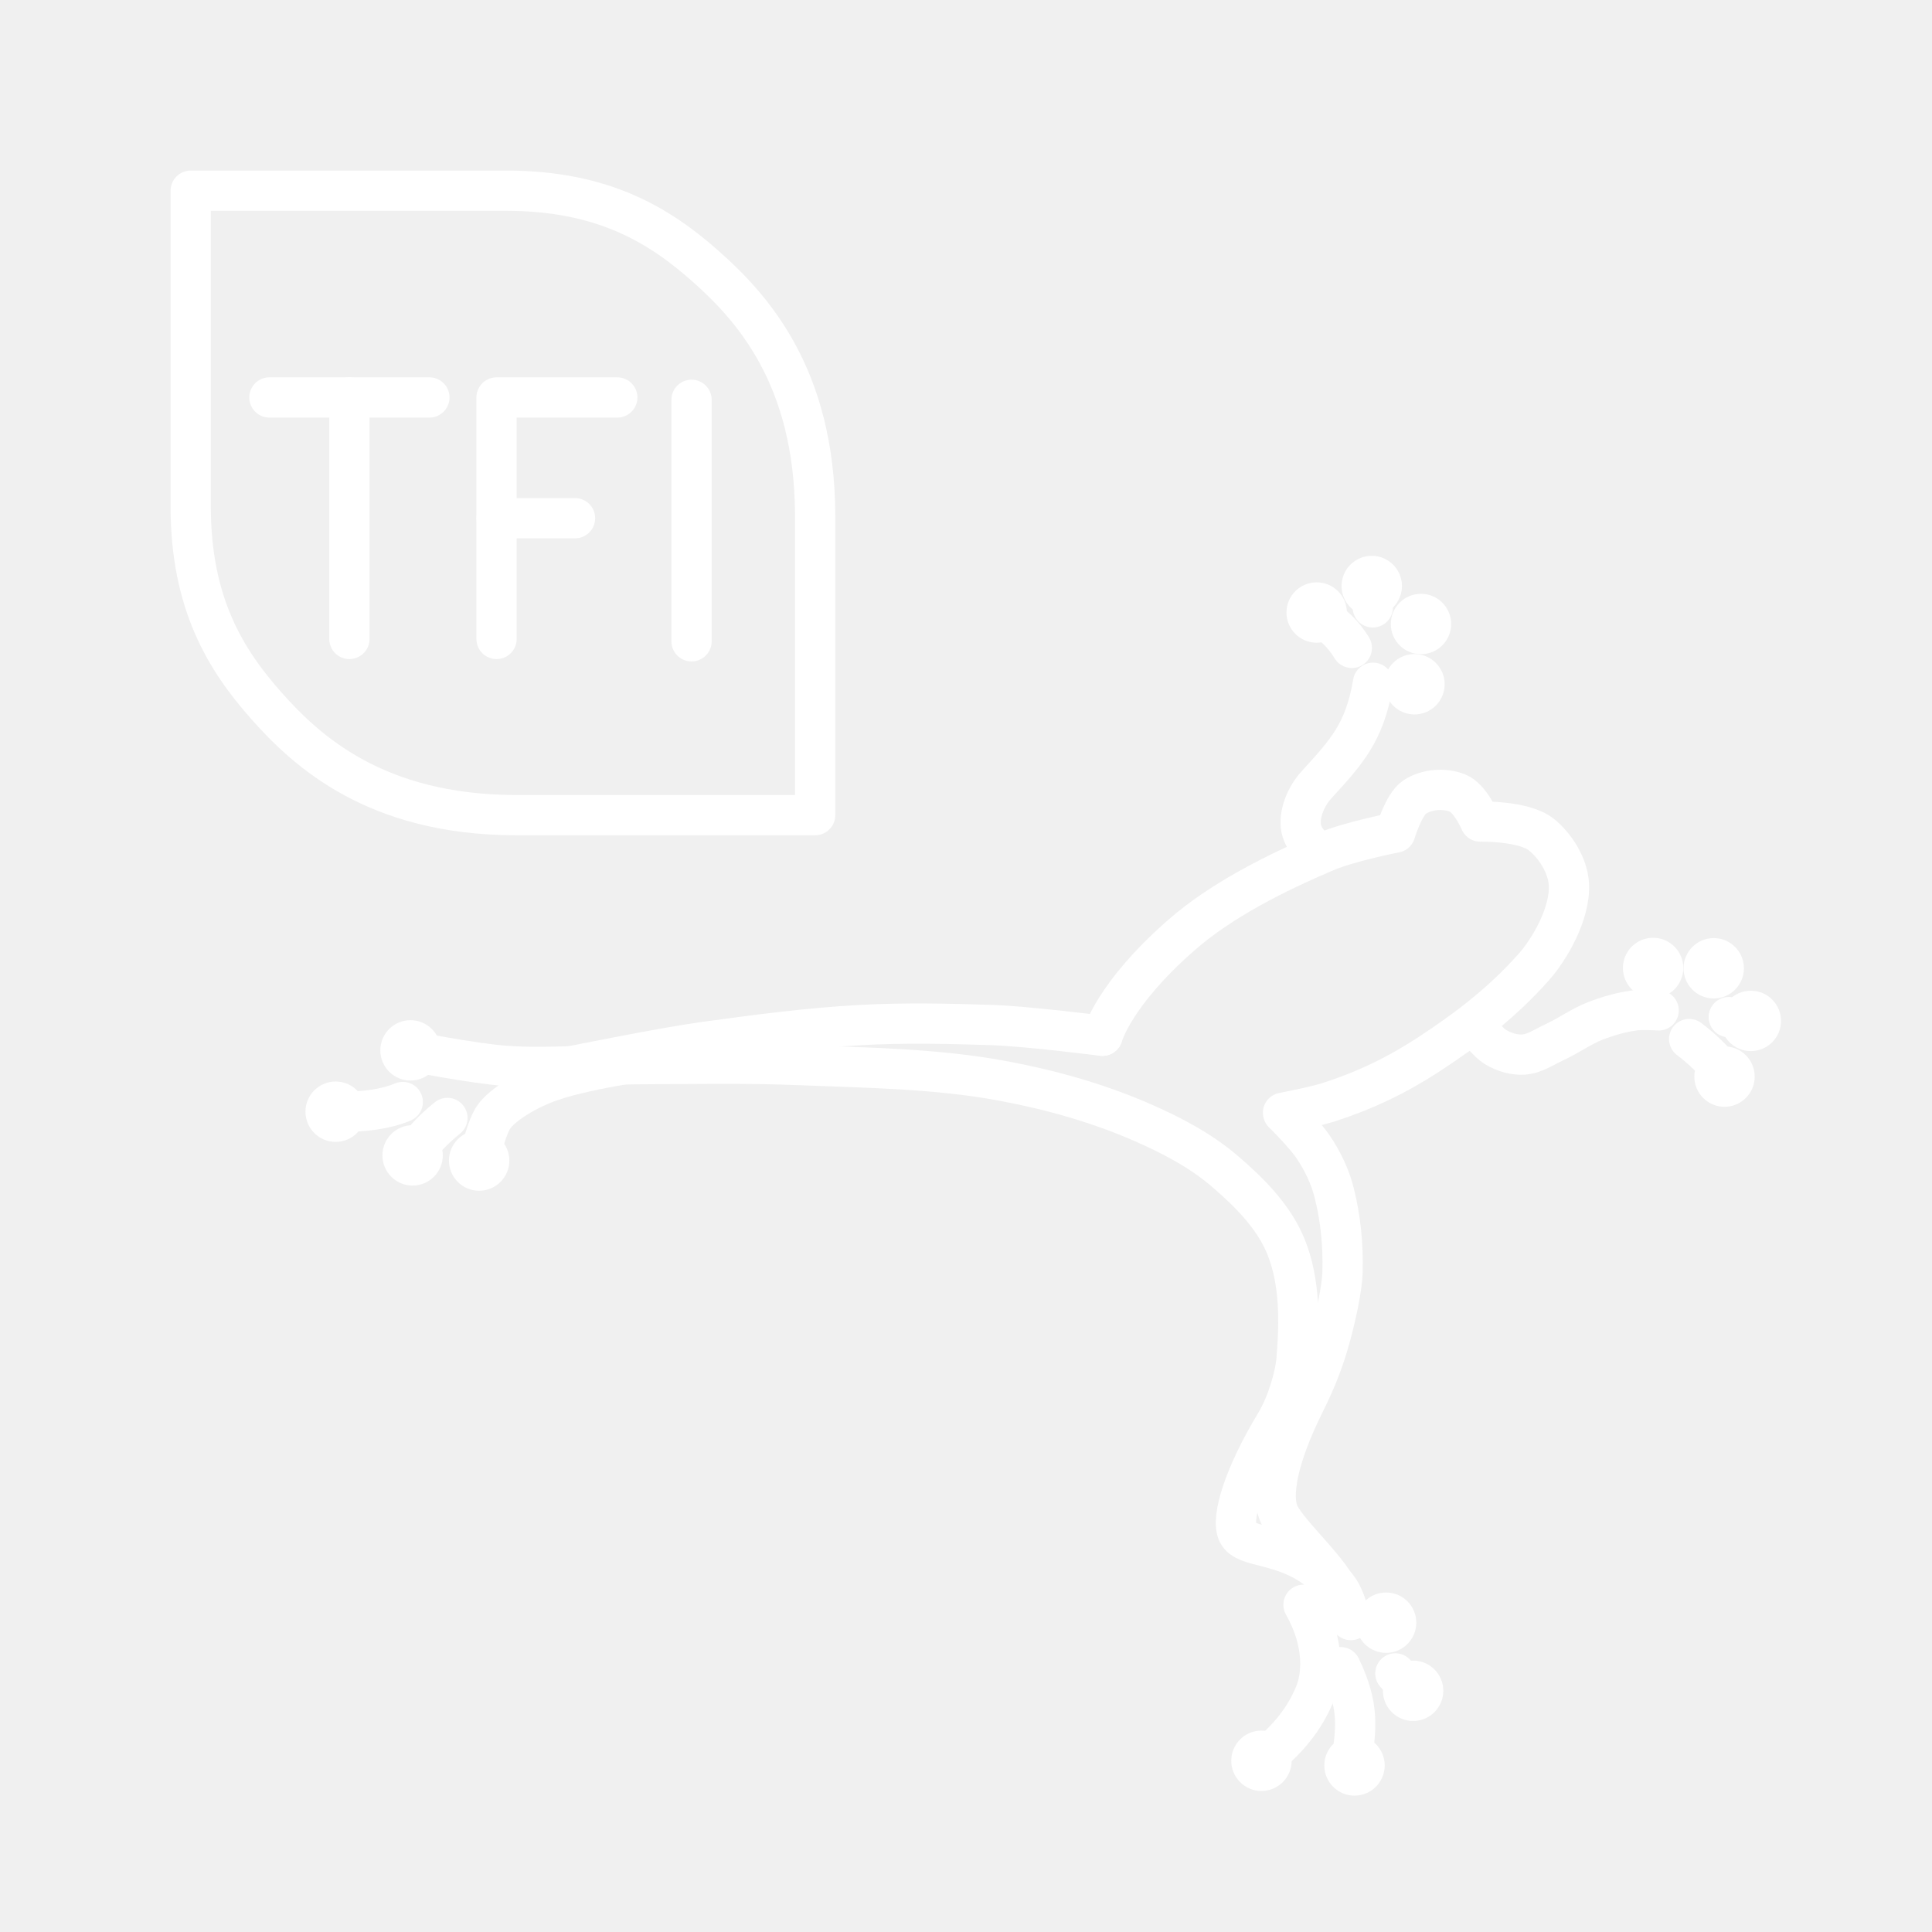
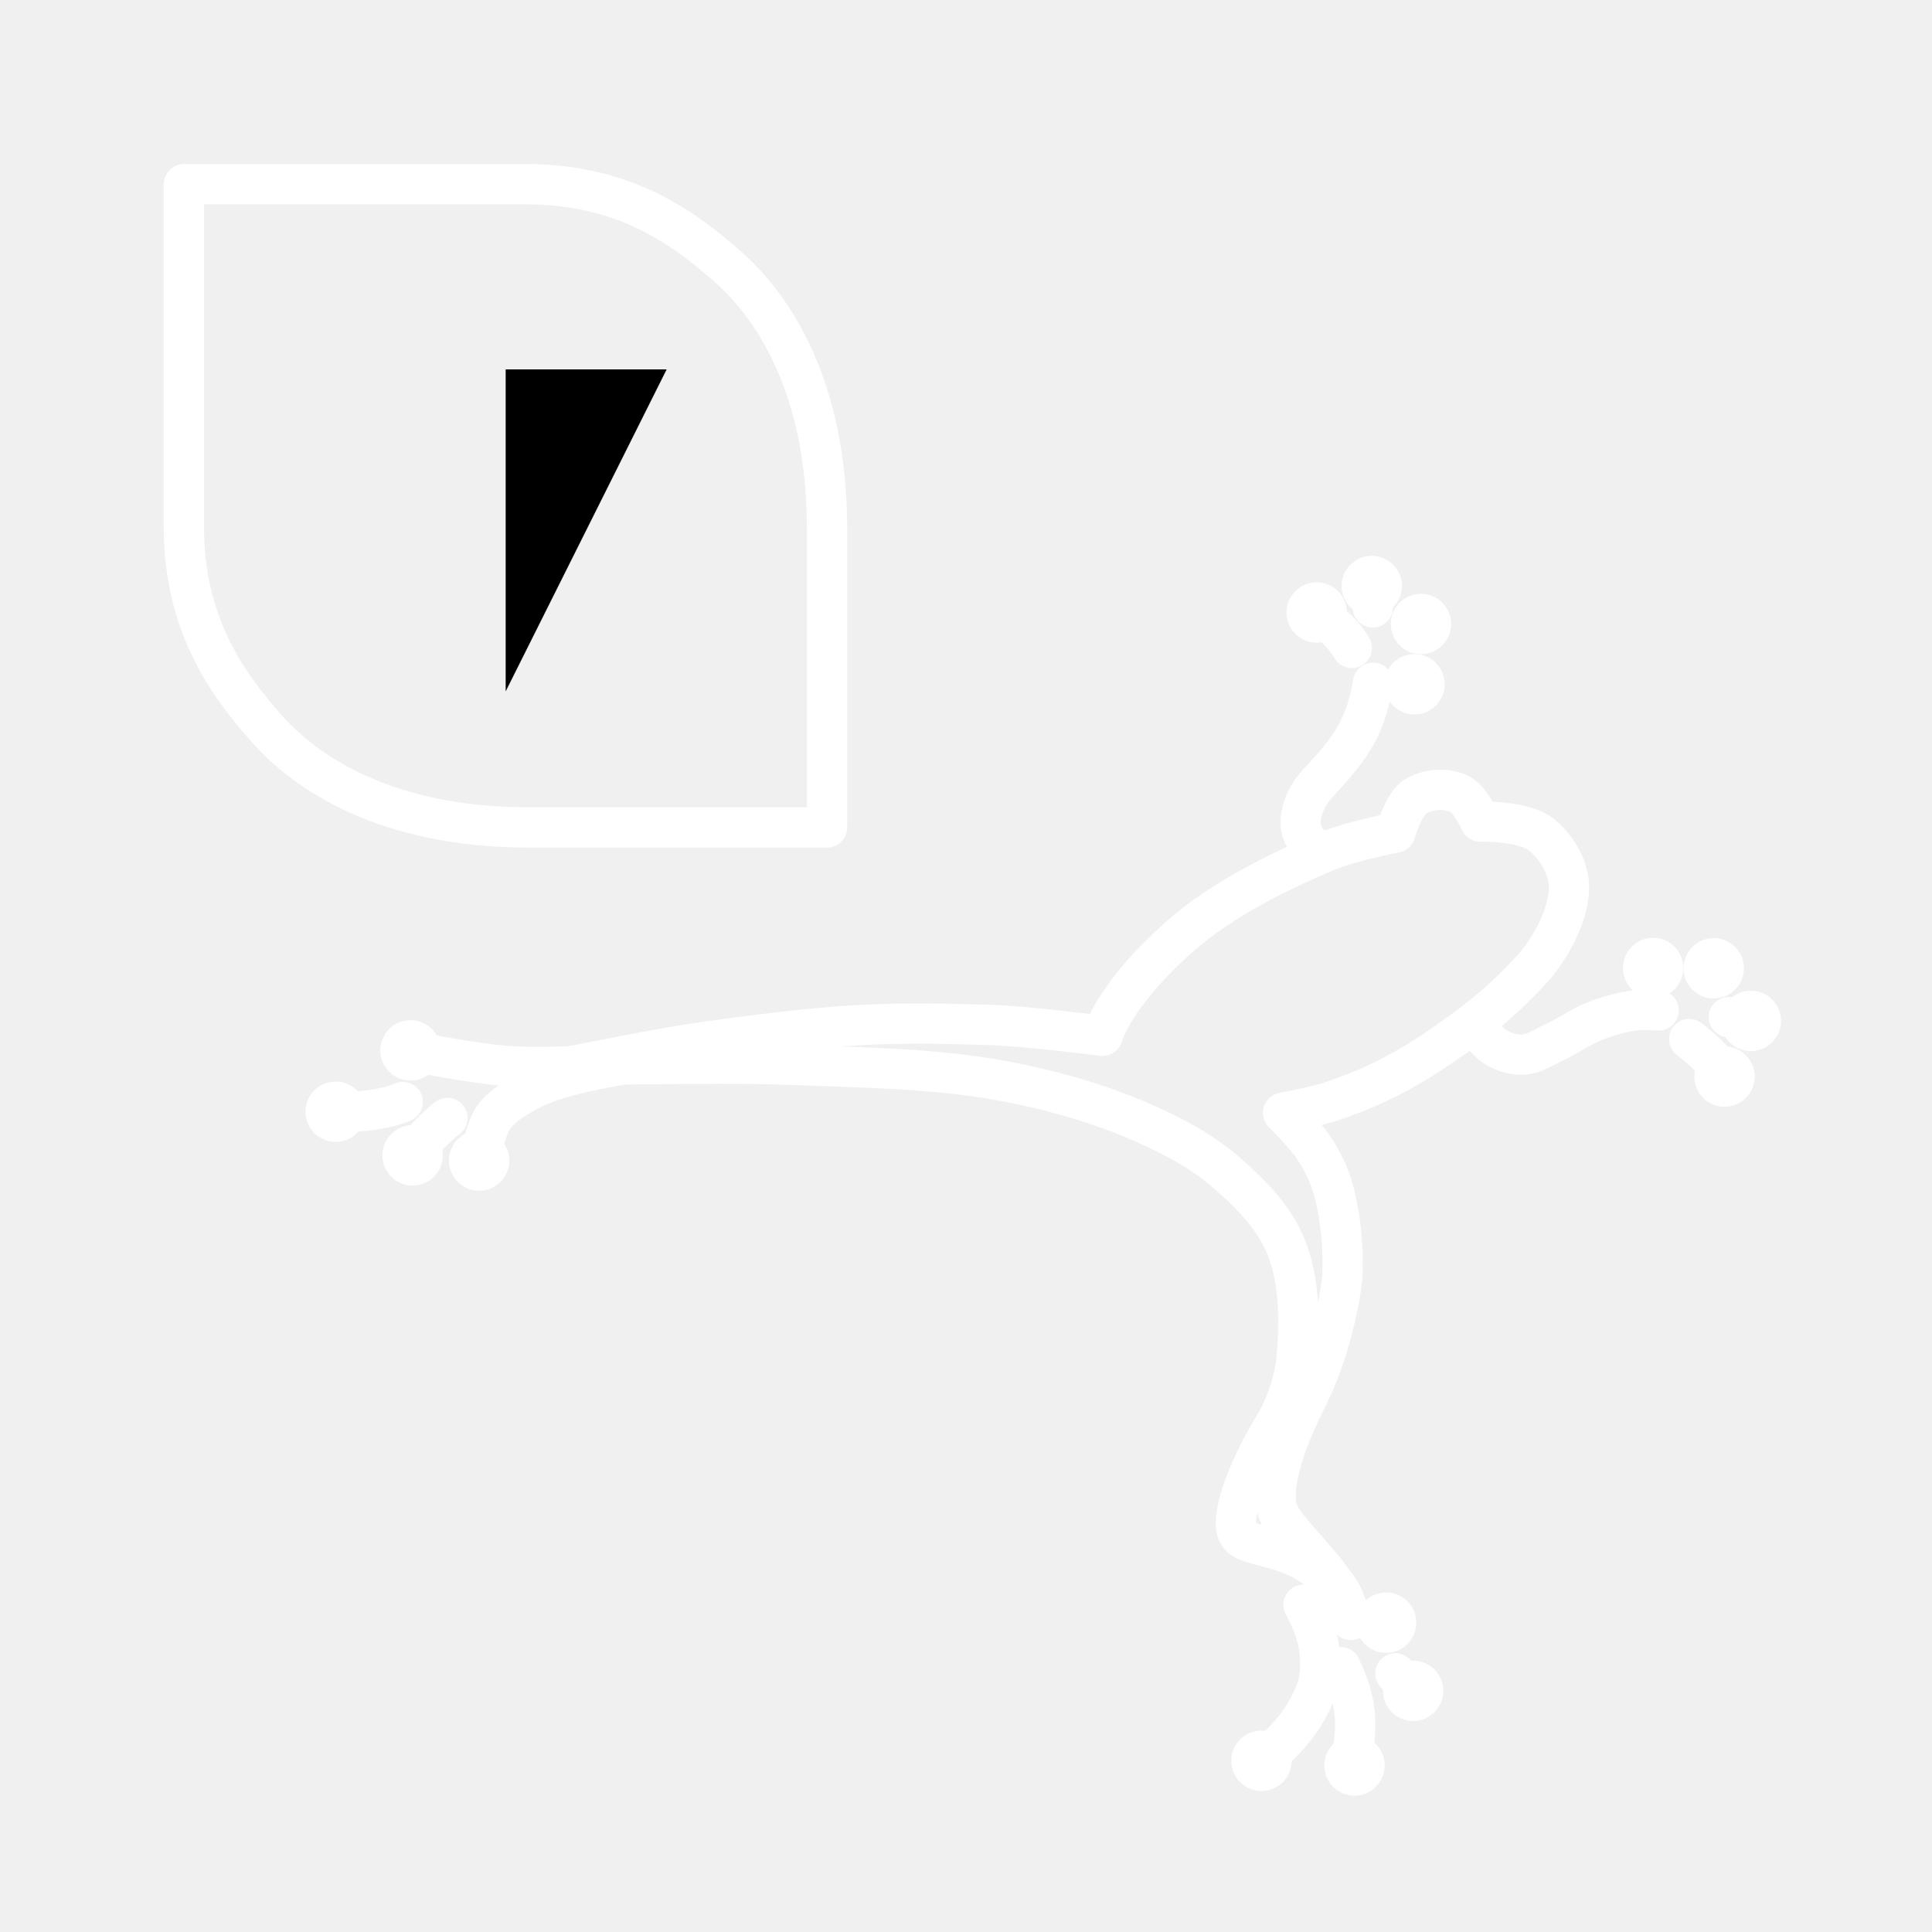
<svg xmlns="http://www.w3.org/2000/svg" id="Layer_1" data-name="Layer 1" version="1.1" viewBox="0 0 48 48" xml:space="preserve">
  <defs id="defs1">
    <style id="style1">
      .cls-1 {
        fill: none;
        stroke: #fff;
        stroke-linecap: round;
        stroke-linejoin: round;
      }
    </style>
-     <style id="style1-5">.q{fill:#fff;}.r,.s{fill:none;stroke:#fff;stroke-linecap:round;stroke-linejoin:round;}.s{stroke-width:1.005px;}</style>
+     <style id="style1-27">
+       .cls-1 {
+         fill: none;
+         stroke: #fff;
+         stroke-linecap: round;
+         stroke-linejoin: round;
+       }
+     </style>
+     <style id="style1-2">
+       .st0 {
+         fill: none;
+         stroke: #fff;
+         stroke-linecap: round;
+         stroke-linejoin: round;
+       }
+     </style>
  </defs>
-   <g id="layer1">
-     <path style="opacity:1;fill:none;stroke:#ffffff;stroke-linecap:round;stroke-linejoin:round" d="m 4.738,4.738 v 7.852 c 0.002,2.411 0.874,3.81 1.881,4.945 1.007,1.135 2.711,2.702 6.166,2.717 h 7.467 V 12.785 C 20.237,9.33 18.67,7.626 17.535,6.619 16.4,5.612 15.001,4.74 12.59,4.738 Z" id="path1" />
-     <g id="g36">
-       <line class="r" x1="17.181" y1="9.933" x2="17.181" y2="15.933" id="line30" style="stroke-width:1;stroke-dasharray:none" />
-       <g id="g32" transform="matrix(0.75,0,0,0.75,-91.03913,-20.61254)" style="stroke-width:1.333;stroke-dasharray:none">
-         <line class="r" x1="137.834" y1="44.65" x2="140.434" y2="44.65" id="line31" style="stroke-width:1.333;stroke-dasharray:none" />
-         <polyline class="r" points="137.834 48.65 137.834 40.65 141.834 40.65" id="polyline32" style="stroke-width:1.333;stroke-dasharray:none" />
+   <g id="layer1-0" transform="translate(0.2973328,0.3055335)" style="display:inline;opacity:1">
+     <path style="opacity:1;fill:none;stroke:#ffffff;stroke-width:1;stroke-linecap:round;stroke-linejoin:round;stroke-dasharray:none" d="m 4.271,4.271 v 8.512 c 0.002,2.411 1.057,3.884 2.064,5.02 1.007,1.135 2.994,2.434 6.449,2.449 h 7.467 V 12.785 C 20.237,9.33 18.938,7.343 17.803,6.336 16.668,5.329 15.194,4.273 12.783,4.271 Z" id="path1-9" />
+     <g id="g47" style="display:inline" transform="translate(4.742441,19.30935)">
+       <line class="r" x1="12.948" y1="-10.437" x2="12.948" y2="-2.437" id="line37" />
+       <g id="g40" transform="translate(-130.3107,-51.08743)">
+         <line class="r" x1="137.834" y1="44.65" x2="140.434" y2="44.65" id="line40" />
+         <polyline class="r" points="137.834 48.65 137.834 40.65 141.834 40.65" id="polyline40" />
      </g>
-       <g id="g35" transform="translate(-270.8376,-31.83819)" style="stroke-width:1;stroke-dasharray:none">
-         <line class="r" x1="277.531" y1="41.713" x2="281.506" y2="41.713" id="line32" style="stroke-width:1;stroke-dasharray:none" />
-         <line class="r" x1="279.518" y1="47.713" x2="279.518" y2="41.713" id="line35" style="stroke-width:1;stroke-dasharray:none" />
+       <g id="g46" transform="translate(-276.3398,-51.08743)">
+         <line class="r" x1="277.184" y1="40.65" x2="282.484" y2="40.65" id="line45" />
+         <line class="r" x1="279.834" y1="48.65" x2="279.834" y2="40.65" id="line46" />
      </g>
    </g>
  </g>
  <g id="layer2" style="opacity:1">
    <path style="opacity:1;fill:none;stroke:#ffffff;stroke-width:1;stroke-linecap:round;stroke-linejoin:round;stroke-dasharray:none" d="m 27.395,25.732 c 0,0 0.264,-1.019 1.956,-2.5 0.999,-0.875 2.359,-1.552 3.581,-2.071 0.6,-0.255 1.735,-0.476 1.735,-0.476 0,0 0.202,-0.698 0.481,-0.883 0.297,-0.196 0.732,-0.23 1.063,-0.1 0.317,0.124 0.564,0.709 0.564,0.709 0,0 1.08,-0.024 1.515,0.321 0.344,0.273 0.663,0.766 0.689,1.237 0.04,0.739 -0.495,1.63 -0.863,2.046 -0.796,0.901 -1.674,1.563 -2.628,2.187 -0.789,0.515 -1.568,0.887 -2.464,1.178 -0.348,0.113 -1.148,0.266 -1.148,0.266" id="path42" />
    <g id="g48">
      <g id="g85">
        <path style="opacity:1;fill:none;fill-opacity:1;stroke:#ffffff;stroke-width:1;stroke-linecap:round;stroke-linejoin:round;stroke-dasharray:none;stroke-opacity:1" d="m 11.929,28.728 c 0,0 0.151,-0.732 0.357,-1.003 0.206,-0.271 0.766,-0.645 1.416,-0.869 0.95,-0.328 2.733,-0.556 2.733,-0.556" id="path80" />
-         <circle style="opacity:1;fill:#ffffff;fill-opacity:1;stroke:none;stroke-width:0.688;stroke-linecap:round;stroke-linejoin:round;stroke-dasharray:none" id="circle51" cx="11.904" cy="28.834" r="0.75" />
+         <circle style="opacity:1;fill:#ffffff;fill-opacity:1;stroke:none;stroke-width:1;stroke-linecap:round;stroke-linejoin:round;stroke-dasharray:none" id="circle51" cx="11.904" cy="28.834" r="0.75" />
      </g>
      <g id="g84">
        <path style="opacity:1;fill:none;fill-opacity:1;stroke:#ffffff;stroke-width:1;stroke-linecap:round;stroke-linejoin:round;stroke-dasharray:none;stroke-opacity:1" d="m 10.311,28.645 c 0.178,-0.297 0.439,-0.572 0.805,-0.87" id="path79" />
-         <circle style="opacity:1;fill:#ffffff;fill-opacity:1;stroke:none;stroke-width:0.688;stroke-linecap:round;stroke-linejoin:round;stroke-dasharray:none" id="circle49" cx="10.251" cy="28.705" r="0.75" />
+         <circle style="opacity:1;fill:#ffffff;fill-opacity:1;stroke:none;stroke-width:1;stroke-linecap:round;stroke-linejoin:round;stroke-dasharray:none" id="circle49" cx="10.251" cy="28.705" r="0.75" />
      </g>
      <g id="g78">
        <path style="opacity:1;fill:none;fill-opacity:1;stroke:#ffffff;stroke-width:1;stroke-linecap:round;stroke-linejoin:round;stroke-dasharray:none;stroke-opacity:1" d="m 8.5,27.625 c 0.565,-0.005 1.084,-0.068 1.507,-0.246" id="path78" />
-         <circle style="opacity:1;fill:#ffffff;fill-opacity:1;stroke:none;stroke-width:0.688;stroke-linecap:round;stroke-linejoin:round;stroke-dasharray:none" id="circle48" cx="8.339" cy="27.62" r="0.75" />
+         <circle style="opacity:1;fill:#ffffff;fill-opacity:1;stroke:none;stroke-width:1;stroke-linecap:round;stroke-linejoin:round;stroke-dasharray:none" id="circle48" cx="8.339" cy="27.62" r="0.75" />
      </g>
-       <circle style="opacity:1;fill:#ffffff;fill-opacity:1;stroke:none;stroke-width:0.688;stroke-linecap:round;stroke-linejoin:round;stroke-dasharray:none" id="path46" cx="10.199" cy="26.096" r="0.75" />
+       <circle style="opacity:1;fill:#ffffff;fill-opacity:1;stroke:none;stroke-width:1;stroke-linecap:round;stroke-linejoin:round;stroke-dasharray:none" id="path46" cx="10.199" cy="26.096" r="0.75" />
    </g>
    <path style="opacity:1;fill:none;stroke:#ffffff;stroke-width:1;stroke-linecap:round;stroke-linejoin:round;stroke-dasharray:none" d="m 14.183,26.492 c 0,0 2.295,-0.465 3.29,-0.602 1.304,-0.179 2.612,-0.354 3.926,-0.424 1.071,-0.058 2.146,-0.035 3.219,0 0.909,0.029 2.769,0.268 2.769,0.268" id="path44" />
    <g id="g87" transform="translate(2.241383,0.174088)">
-       <circle style="fill:#ffffff;fill-opacity:1;stroke:none;stroke-width:0.688;stroke-linecap:round;stroke-linejoin:round;stroke-dasharray:none" id="circle86" cx="29.099" cy="43.572" r="0.75" />
+       <circle style="fill:#ffffff;fill-opacity:1;stroke:none;stroke-width:1;stroke-linecap:round;stroke-linejoin:round;stroke-dasharray:none" id="circle86" cx="29.099" cy="43.572" r="0.75" />
      <path style="fill:none;fill-opacity:1;stroke:#ffffff;stroke-width:1;stroke-linecap:round;stroke-linejoin:round;stroke-dasharray:none;stroke-opacity:1" d="m 29.077,43.578 c 0.523,-0.396 1.046,-0.92 1.354,-1.68 0.159,-0.394 0.276,-1.206 -0.287,-2.202" id="path95" />
-       <circle style="fill:#ffffff;fill-opacity:1;stroke:none;stroke-width:0.688;stroke-linecap:round;stroke-linejoin:round;stroke-dasharray:none" id="circle87" cx="31.411" cy="43.688" r="0.75" />
+       <circle style="fill:#ffffff;fill-opacity:1;stroke:none;stroke-width:1;stroke-linecap:round;stroke-linejoin:round;stroke-dasharray:none" id="circle87" cx="31.411" cy="43.688" r="0.75" />
      <path style="fill:none;fill-opacity:1;stroke:#ffffff;stroke-width:1;stroke-linecap:round;stroke-linejoin:round;stroke-dasharray:none;stroke-opacity:1" d="M 31.33,43.68 C 31.448,42.765 31.55,42.26 31.066,41.246" id="path103" />
-       <circle style="fill:#ffffff;fill-opacity:1;stroke:none;stroke-width:0.688;stroke-linecap:round;stroke-linejoin:round;stroke-dasharray:none" id="circle88" cx="32.867" cy="41.833" r="0.75" />
+       <circle style="fill:#ffffff;fill-opacity:1;stroke:none;stroke-width:1;stroke-linecap:round;stroke-linejoin:round;stroke-dasharray:none" id="circle88" cx="32.867" cy="41.833" r="0.75" />
      <path style="fill:none;fill-opacity:1;stroke:#ffffff;stroke-width:1;stroke-linecap:round;stroke-linejoin:round;stroke-dasharray:none;stroke-opacity:1" d="m 32.778,41.804 -0.352,-0.403" id="path105" />
-       <circle style="opacity:1;fill:#ffffff;fill-opacity:1;stroke:none;stroke-width:0.688;stroke-linecap:round;stroke-linejoin:round;stroke-dasharray:none" id="circle89" cx="32.196" cy="40.141" r="0.75" />
+       <circle style="opacity:1;fill:#ffffff;fill-opacity:1;stroke:none;stroke-width:1;stroke-linecap:round;stroke-linejoin:round;stroke-dasharray:none" id="circle89" cx="32.196" cy="40.141" r="0.75" />
    </g>
    <path style="opacity:1;fill:none;stroke:#ffffff;stroke-width:1;stroke-linecap:round;stroke-linejoin:round;stroke-dasharray:none" d="m 31.894,27.666 c 0,0 0.521,0.518 0.727,0.823 0.239,0.354 0.426,0.741 0.529,1.155 0.161,0.649 0.221,1.279 0.205,1.947 -0.01,0.444 -0.185,1.189 -0.302,1.617 -0.162,0.592 -0.358,1.086 -0.632,1.635 -0.729,1.466 -0.814,2.317 -0.665,2.723 0.157,0.427 1.092,1.262 1.415,1.821" id="path45" />
    <path style="opacity:1;fill:none;stroke:#ffffff;stroke-width:1;stroke-linecap:round;stroke-linejoin:round;stroke-dasharray:none" d="m 10.191,26.113 c 0,0 1.575,0.312 2.374,0.368 1.082,0.077 2.169,-0.037 3.254,-0.041 1.337,-0.005 2.675,-0.034 4.011,0.02 1.688,0.069 3.393,0.083 5.055,0.389 1.182,0.218 2.356,0.544 3.459,1.023 0.74,0.322 1.475,0.702 2.087,1.228 0.607,0.521 1.211,1.122 1.514,1.862 0.358,0.875 0.345,1.882 0.266,2.824 -0.033,0.394 -0.232,1.094 -0.519,1.569 -0.791,1.31 -1.116,2.375 -0.938,2.735 0.192,0.388 1.115,0.231 1.986,0.911 0.497,0.387 0.597,0.464 0.821,1.249" id="path43" />
    <g id="g143" style="display:inline">
-       <circle style="opacity:1;fill:#ffffff;fill-opacity:1;stroke:none;stroke-width:0.688;stroke-linecap:round;stroke-linejoin:round;stroke-dasharray:none" id="circle136" cx="35.142" cy="17" r="0.75" />
-       <circle style="opacity:1;fill:#ffffff;fill-opacity:1;stroke:none;stroke-width:0.688;stroke-linecap:round;stroke-linejoin:round;stroke-dasharray:none" id="circle137" cx="32.712" cy="15.218" r="0.75" />
-       <circle style="opacity:1;fill:#ffffff;fill-opacity:1;stroke:none;stroke-width:0.688;stroke-linecap:round;stroke-linejoin:round;stroke-dasharray:none" id="circle138" cx="34.081" cy="14.559" r="0.75" />
+       <circle style="opacity:1;fill:#ffffff;fill-opacity:1;stroke:none;stroke-width:1;stroke-linecap:round;stroke-linejoin:round;stroke-dasharray:none" id="circle136" cx="35.142" cy="17" r="0.75" />
+       <circle style="opacity:1;fill:#ffffff;fill-opacity:1;stroke:none;stroke-width:1;stroke-linecap:round;stroke-linejoin:round;stroke-dasharray:none" id="circle137" cx="32.712" cy="15.218" r="0.75" />
+       <circle style="opacity:1;fill:#ffffff;fill-opacity:1;stroke:none;stroke-width:1;stroke-linecap:round;stroke-linejoin:round;stroke-dasharray:none" id="circle138" cx="34.081" cy="14.559" r="0.75" />
      <path style="opacity:1;fill:none;fill-opacity:1;stroke:#ffffff;stroke-width:1;stroke-linecap:round;stroke-linejoin:round;stroke-dasharray:none;stroke-opacity:1" d="m 34.06,14.648 0.047,0.442" id="path138" />
      <path style="opacity:1;fill:none;fill-opacity:1;stroke:#ffffff;stroke-width:1;stroke-linecap:round;stroke-linejoin:round;stroke-dasharray:none;stroke-opacity:1" d="m 32.763,15.303 c 0.368,0.207 0.616,0.458 0.823,0.794" id="path139" />
-       <circle style="opacity:1;fill:#ffffff;fill-opacity:1;stroke:none;stroke-width:0.688;stroke-linecap:round;stroke-linejoin:round;stroke-dasharray:none" id="circle143" cx="35.304" cy="15.503" r="0.75" />
+       <circle style="opacity:1;fill:#ffffff;fill-opacity:1;stroke:none;stroke-width:1;stroke-linecap:round;stroke-linejoin:round;stroke-dasharray:none" id="circle143" cx="35.304" cy="15.503" r="0.75" />
    </g>
    <path style="opacity:1;fill:none;fill-opacity:1;stroke:#ffffff;stroke-width:1;stroke-linecap:round;stroke-linejoin:round;stroke-dasharray:none;stroke-opacity:1" d="m 32.729,21.157 c 0,0 -0.333,-0.241 -0.399,-0.568 -0.07,-0.351 0.109,-0.796 0.378,-1.091 0.739,-0.81 1.197,-1.294 1.405,-2.535" id="path107" />
    <g id="g149">
      <path style="opacity:1;fill:none;fill-opacity:1;stroke:#ffffff;stroke-width:1;stroke-linecap:round;stroke-linejoin:round;stroke-dasharray:none;stroke-opacity:1" d="M 42.751,26.554 C 42.544,26.317 42.311,26.075 41.967,25.815" id="path148" />
-       <circle style="opacity:1;fill:#ffffff;fill-opacity:1;stroke:none;stroke-width:0.688;stroke-linecap:round;stroke-linejoin:round;stroke-dasharray:none" id="circle144" cx="42.845" cy="26.748" r="0.75" />
+       <circle style="opacity:1;fill:#ffffff;fill-opacity:1;stroke:none;stroke-width:1;stroke-linecap:round;stroke-linejoin:round;stroke-dasharray:none" id="circle144" cx="42.845" cy="26.748" r="0.75" />
      <path style="opacity:1;fill:none;fill-opacity:1;stroke:#ffffff;stroke-width:1;stroke-linecap:round;stroke-linejoin:round;stroke-dasharray:none;stroke-opacity:1" d="m 43.342,25.328 -0.391,-0.058" id="path147" />
-       <circle style="fill:#ffffff;fill-opacity:1;stroke:none;stroke-width:0.688;stroke-linecap:round;stroke-linejoin:round;stroke-dasharray:none" id="circle145" cx="43.499" cy="25.364" r="0.75" />
-       <circle style="opacity:1;fill:#ffffff;fill-opacity:1;stroke:none;stroke-width:0.688;stroke-linecap:round;stroke-linejoin:round;stroke-dasharray:none" id="circle146" cx="42.577" cy="24.057" r="0.75" />
-       <circle style="opacity:1;fill:#ffffff;fill-opacity:1;stroke:none;stroke-width:0.688;stroke-linecap:round;stroke-linejoin:round;stroke-dasharray:none" id="circle147" cx="41.071" cy="24.049" r="0.75" />
+       <circle style="fill:#ffffff;fill-opacity:1;stroke:none;stroke-width:1;stroke-linecap:round;stroke-linejoin:round;stroke-dasharray:none" id="circle145" cx="43.499" cy="25.364" r="0.75" />
+       <circle style="opacity:1;fill:#ffffff;fill-opacity:1;stroke:none;stroke-width:1;stroke-linecap:round;stroke-linejoin:round;stroke-dasharray:none" id="circle146" cx="42.577" cy="24.057" r="0.75" />
+       <circle style="opacity:1;fill:#ffffff;fill-opacity:1;stroke:none;stroke-width:1;stroke-linecap:round;stroke-linejoin:round;stroke-dasharray:none" id="circle147" cx="41.071" cy="24.049" r="0.75" />
    </g>
    <path style="opacity:1;fill:none;fill-opacity:1;stroke:#ffffff;stroke-width:1;stroke-linecap:round;stroke-linejoin:round;stroke-dasharray:none;stroke-opacity:1" d="m 36.602,25.432 c 0,0 0.334,0.454 0.571,0.592 0.202,0.118 0.447,0.191 0.68,0.176 0.275,-0.018 0.517,-0.192 0.768,-0.307 0.345,-0.158 0.656,-0.389 1.009,-0.527 0.318,-0.123 0.65,-0.219 0.987,-0.263 0.196,-0.026 0.592,0 0.592,0" id="path108" />
  </g>
</svg>
